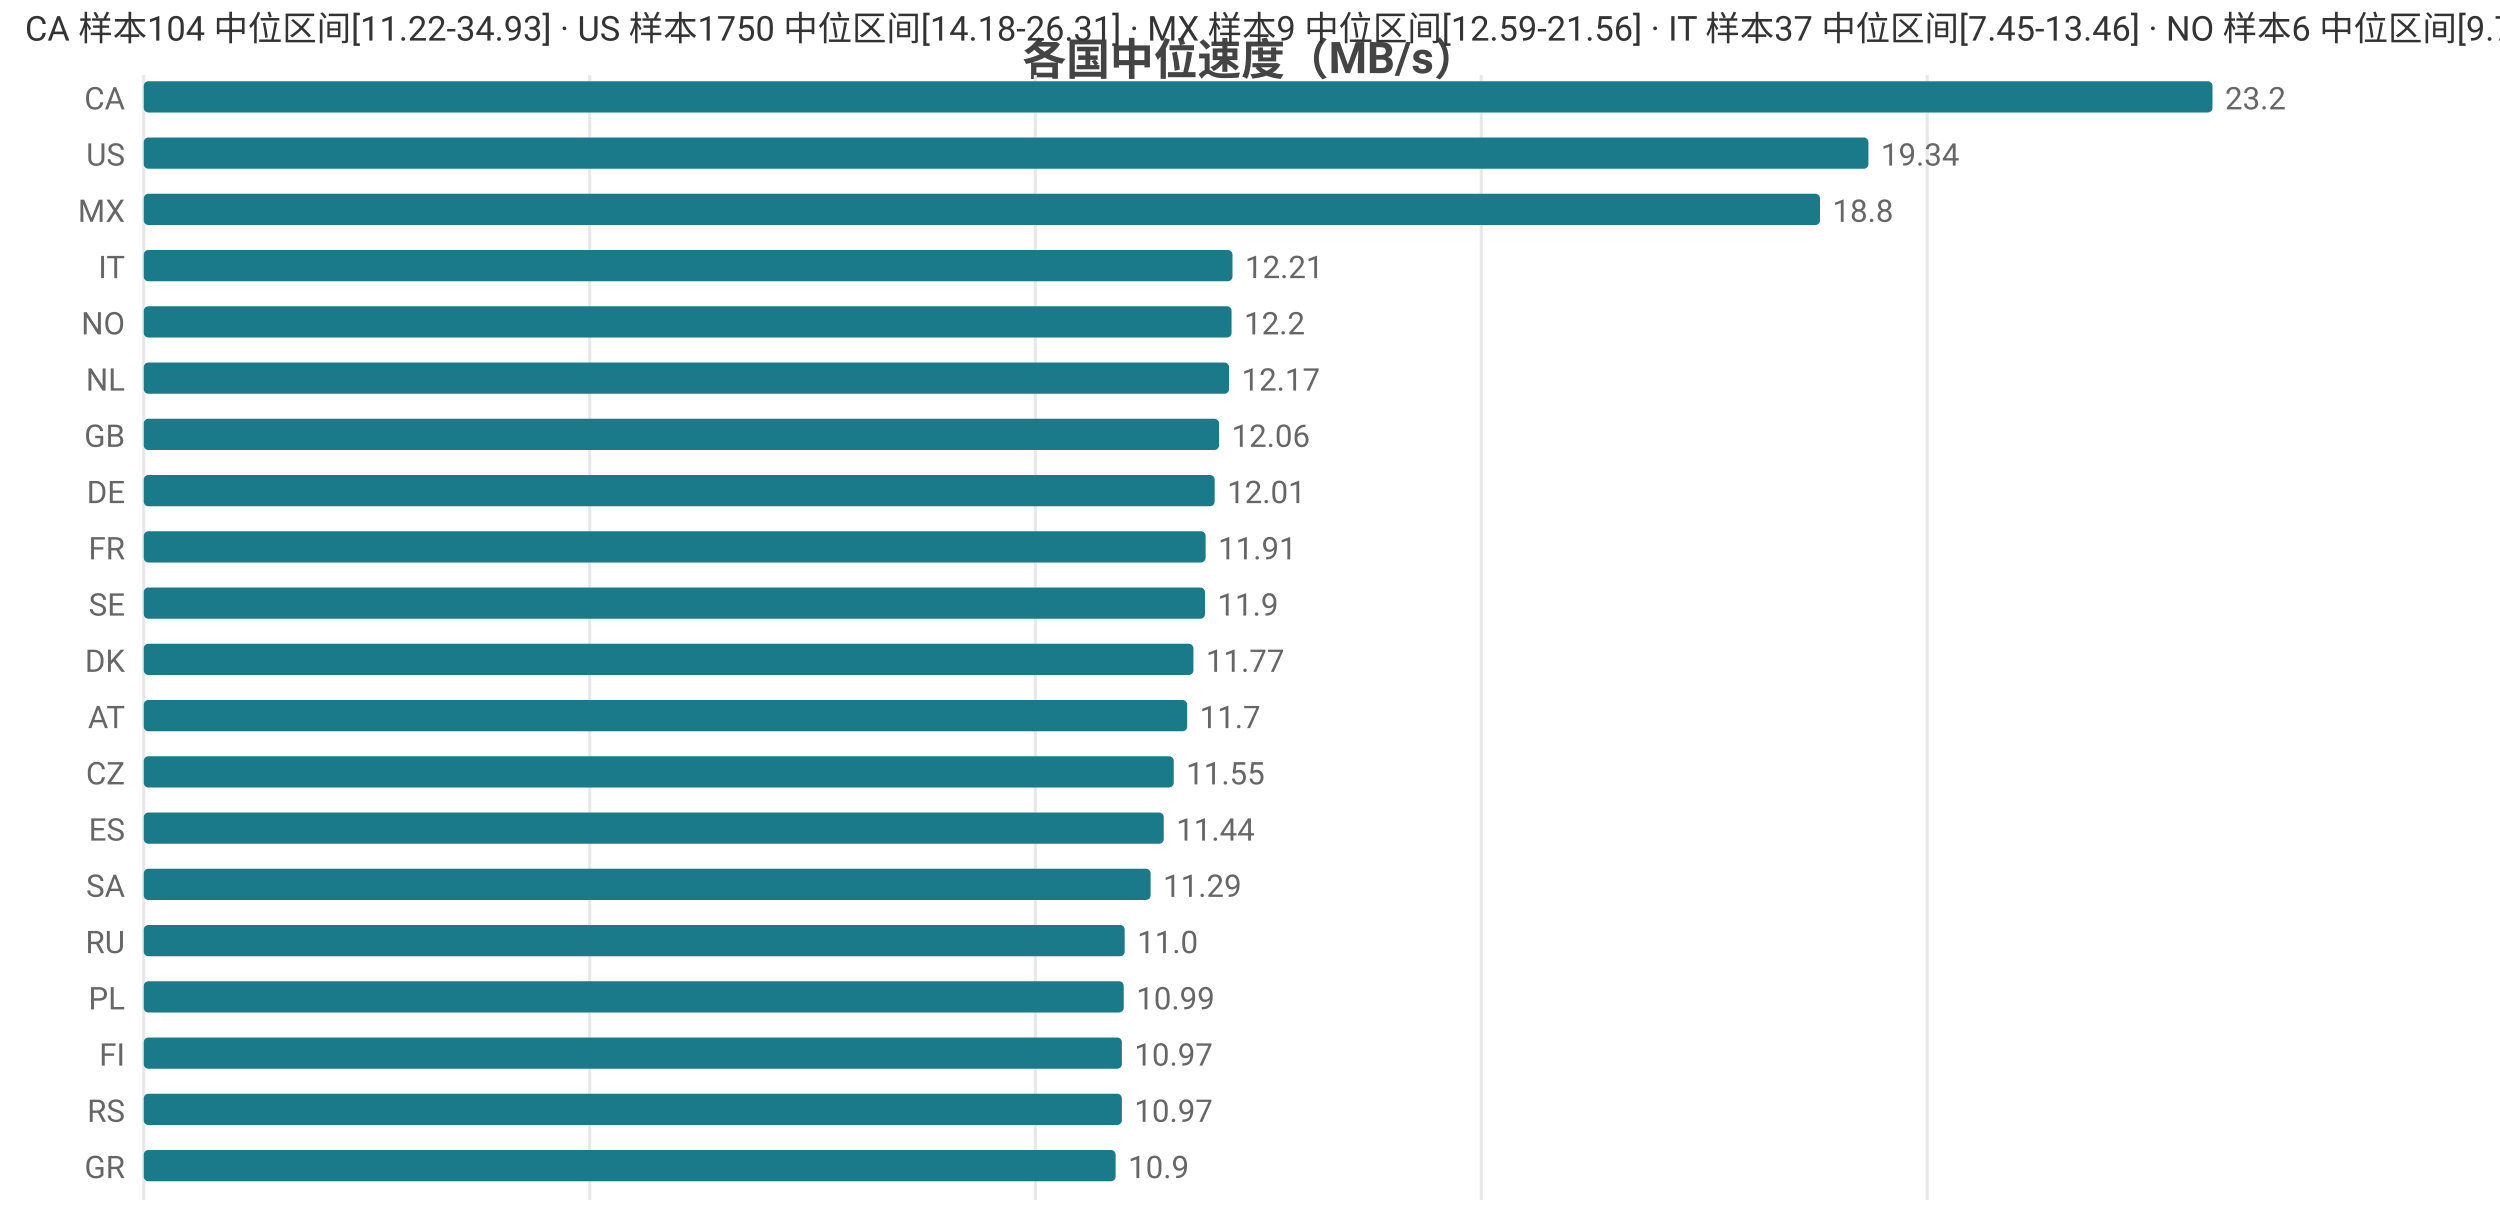
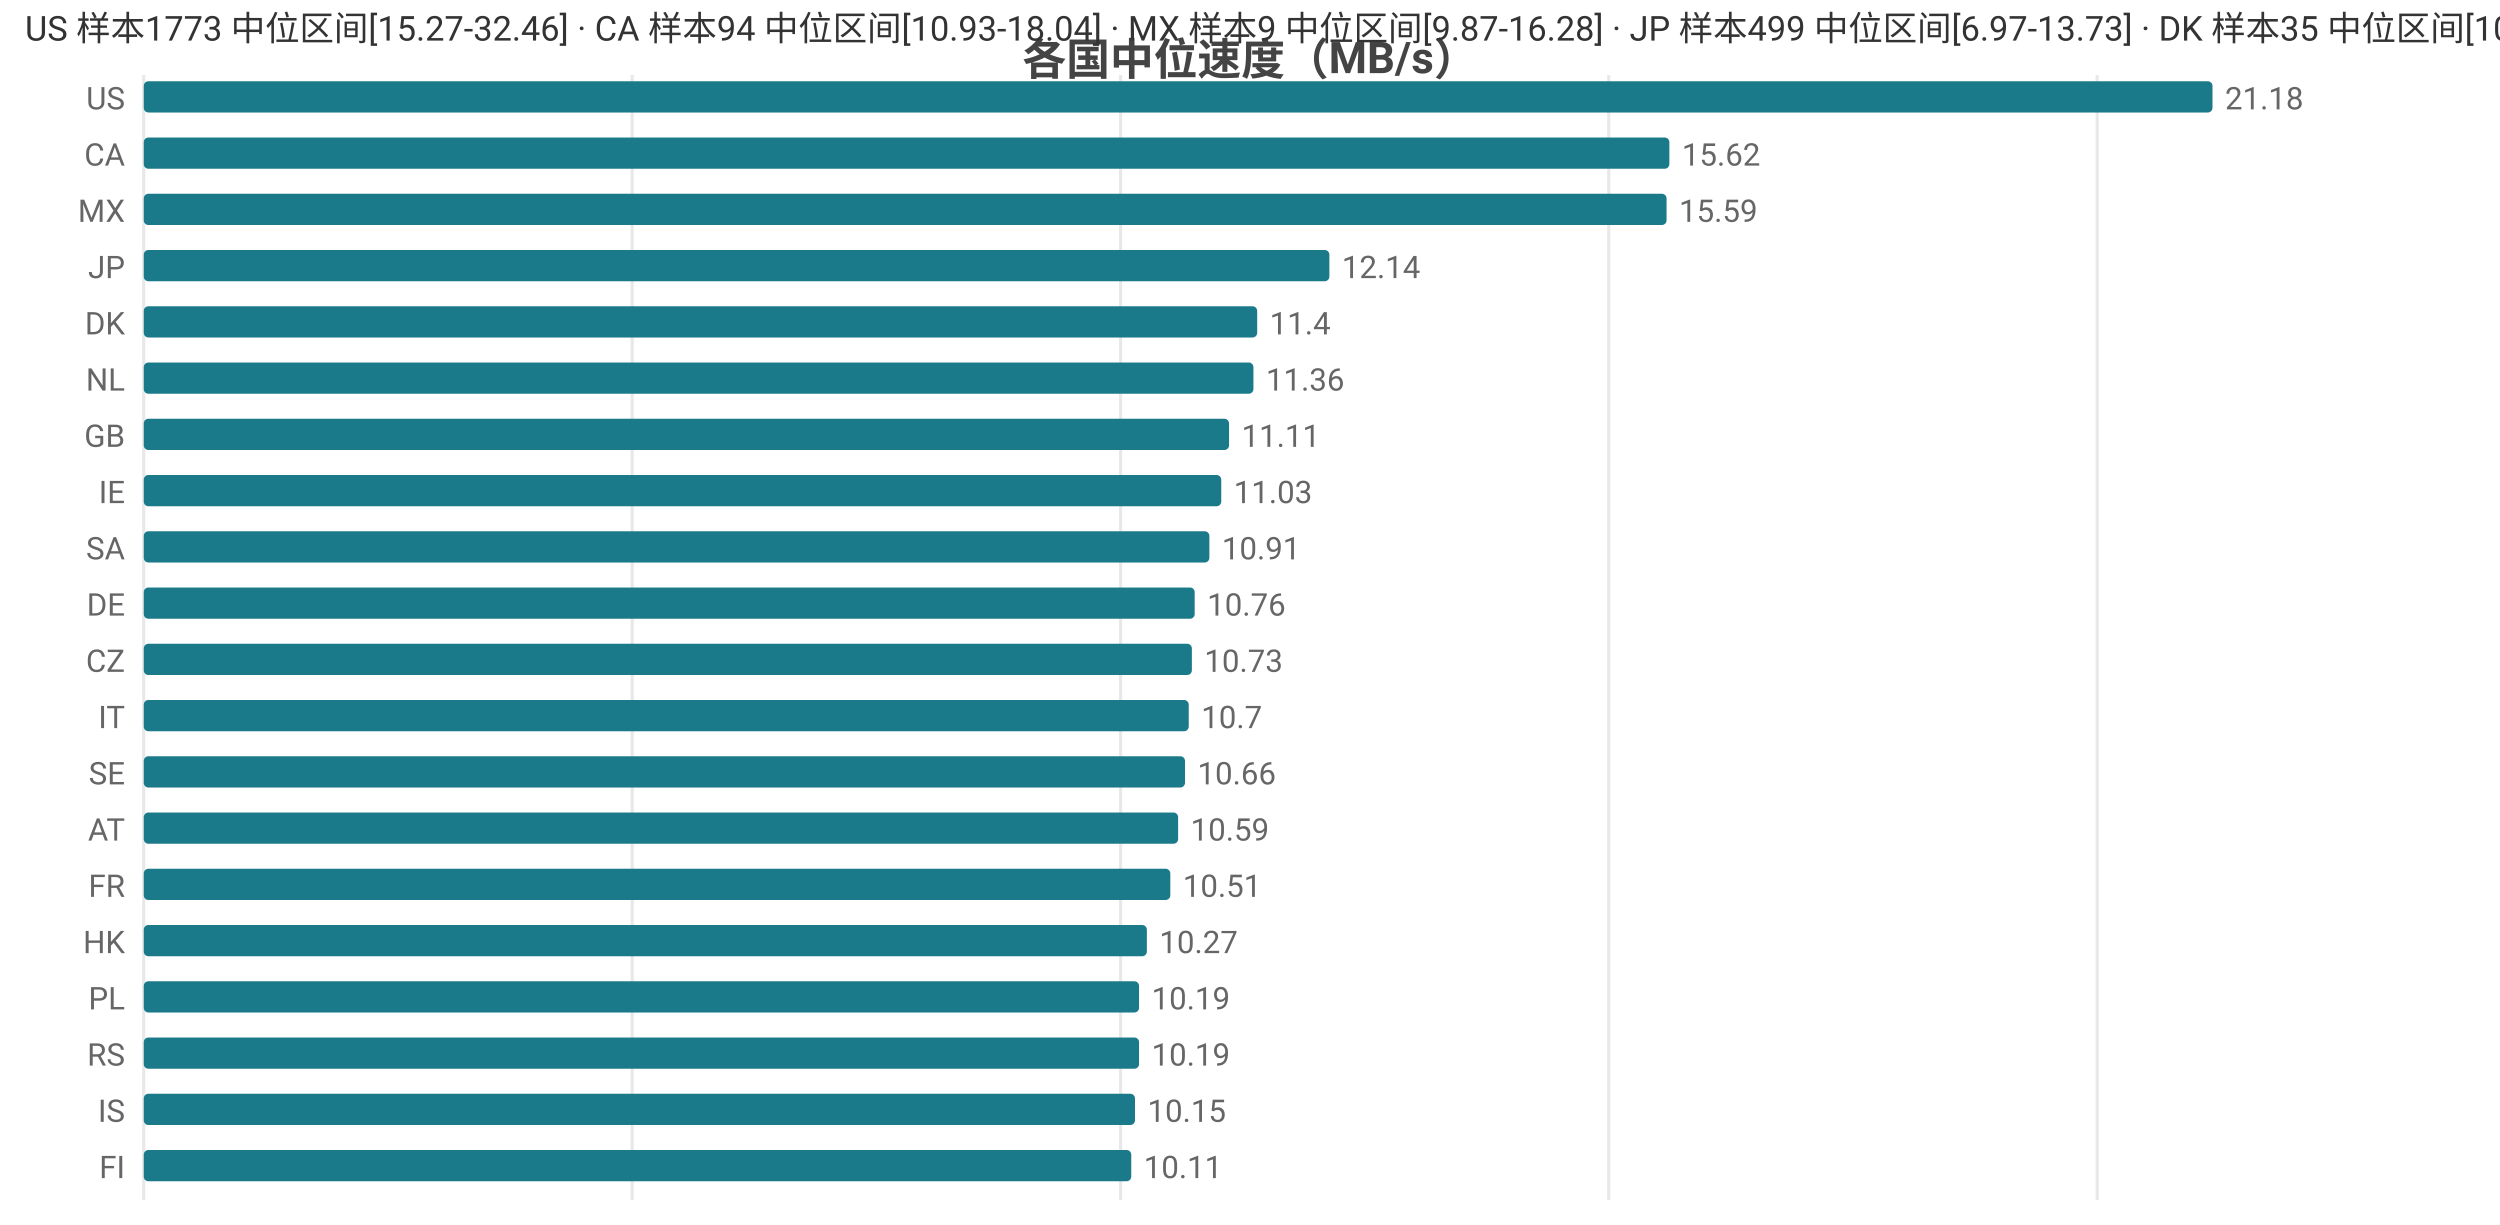
<svg xmlns="http://www.w3.org/2000/svg" width="800" height="392" viewBox="0 0 800 392">
  <rect width="800" height="392" fill="#ffffff" />
  <style>text{font-family:system-ui,-apple-system,'Segoe UI',Roboto,'PingFang SC','Microsoft YaHei','Noto Sans CJK SC',sans-serif}.g{stroke:#e8e8e8;stroke-width:1}.a{stroke:#999;stroke-width:1}.t{font-size:10px;fill:#666}.m{font-size:10px;text-anchor:middle;fill:#666}.e{font-size:10px;text-anchor:end;fill:#666}.l{font-size:11px;fill:#333}.tt{font-size:14px;font-weight:600;text-anchor:middle;fill:#444}.em{font-size:13px;text-anchor:middle;fill:#999}</style>
  <text class="tt" x="400.0" y="24">各国中位速度（MB/s）</text>
  <line class="g" x1="46" y1="24" x2="46" y2="384" />
-   <line class="g" x1="188.7" y1="24" x2="188.7" y2="384" />
-   <line class="g" x1="331.3" y1="24" x2="331.3" y2="384" />
-   <line class="g" x1="474.0" y1="24" x2="474.0" y2="384" />
-   <line class="g" x1="616.7" y1="24" x2="616.7" y2="384" />
-   <text class="e" x="40" y="35">CA</text>
+   <line class="g" x1="202.3" y1="24" x2="202.3" y2="384" />
+   <line class="g" x1="358.6" y1="24" x2="358.6" y2="384" />
+   <line class="g" x1="514.8" y1="24" x2="514.8" y2="384" />
+   <line class="g" x1="671.1" y1="24" x2="671.1" y2="384" />
+   <text class="e" x="40" y="35">US</text>
  <rect x="46" y="26" width="662" height="10" fill="#1a7a8a" rx="1.5" />
-   <text class="t" x="712" y="35">23.2</text>
-   <text class="e" x="40" y="53">US</text>
-   <rect x="46" y="44" width="551.9" height="10" fill="#1a7a8a" rx="1.5" />
-   <text class="t" x="601.9" y="53">19.34</text>
+   <text class="t" x="712" y="35">21.18</text>
+   <text class="e" x="40" y="53">CA</text>
+   <rect x="46" y="44" width="488.2" height="10" fill="#1a7a8a" rx="1.5" />
+   <text class="t" x="538.2" y="53">15.62</text>
  <text class="e" x="40" y="71">MX</text>
-   <rect x="46" y="62" width="536.4" height="10" fill="#1a7a8a" rx="1.5" />
-   <text class="t" x="586.4" y="71">18.8</text>
-   <text class="e" x="40" y="89">IT</text>
-   <rect x="46" y="80" width="348.4" height="10" fill="#1a7a8a" rx="1.5" />
-   <text class="t" x="398.4" y="89">12.21</text>
-   <text class="e" x="40" y="107">NO</text>
-   <rect x="46" y="98" width="348.1" height="10" fill="#1a7a8a" rx="1.5" />
-   <text class="t" x="398.1" y="107">12.2</text>
+   <rect x="46" y="62" width="487.3" height="10" fill="#1a7a8a" rx="1.5" />
+   <text class="t" x="537.3" y="71">15.59</text>
+   <text class="e" x="40" y="89">JP</text>
+   <rect x="46" y="80" width="379.4" height="10" fill="#1a7a8a" rx="1.5" />
+   <text class="t" x="429.4" y="89">12.14</text>
+   <text class="e" x="40" y="107">DK</text>
+   <rect x="46" y="98" width="356.3" height="10" fill="#1a7a8a" rx="1.5" />
+   <text class="t" x="406.3" y="107">11.4</text>
  <text class="e" x="40" y="125">NL</text>
-   <rect x="46" y="116" width="347.3" height="10" fill="#1a7a8a" rx="1.5" />
-   <text class="t" x="397.3" y="125">12.17</text>
+   <rect x="46" y="116" width="355.1" height="10" fill="#1a7a8a" rx="1.5" />
+   <text class="t" x="405.1" y="125">11.36</text>
  <text class="e" x="40" y="143">GB</text>
-   <rect x="46" y="134" width="344.1" height="10" fill="#1a7a8a" rx="1.5" />
-   <text class="t" x="394.1" y="143">12.06</text>
-   <text class="e" x="40" y="161">DE</text>
-   <rect x="46" y="152" width="342.7" height="10" fill="#1a7a8a" rx="1.5" />
-   <text class="t" x="392.7" y="161">12.01</text>
-   <text class="e" x="40" y="179">FR</text>
-   <rect x="46" y="170" width="339.8" height="10" fill="#1a7a8a" rx="1.5" />
-   <text class="t" x="389.8" y="179">11.91</text>
-   <text class="e" x="40" y="197">SE</text>
-   <rect x="46" y="188" width="339.6" height="10" fill="#1a7a8a" rx="1.5" />
-   <text class="t" x="389.6" y="197">11.9</text>
-   <text class="e" x="40" y="215">DK</text>
-   <rect x="46" y="206" width="335.9" height="10" fill="#1a7a8a" rx="1.5" />
-   <text class="t" x="385.9" y="215">11.77</text>
-   <text class="e" x="40" y="233">AT</text>
-   <rect x="46" y="224" width="333.9" height="10" fill="#1a7a8a" rx="1.5" />
-   <text class="t" x="383.9" y="233">11.7</text>
-   <text class="e" x="40" y="251">CZ</text>
-   <rect x="46" y="242" width="329.6" height="10" fill="#1a7a8a" rx="1.5" />
-   <text class="t" x="379.6" y="251">11.55</text>
-   <text class="e" x="40" y="269">ES</text>
-   <rect x="46" y="260" width="326.4" height="10" fill="#1a7a8a" rx="1.5" />
-   <text class="t" x="376.4" y="269">11.44</text>
-   <text class="e" x="40" y="287">SA</text>
-   <rect x="46" y="278" width="322.2" height="10" fill="#1a7a8a" rx="1.5" />
-   <text class="t" x="372.2" y="287">11.29</text>
-   <text class="e" x="40" y="305">RU</text>
-   <rect x="46" y="296" width="313.9" height="10" fill="#1a7a8a" rx="1.5" />
-   <text class="t" x="363.9" y="305">11.0</text>
+   <rect x="46" y="134" width="347.3" height="10" fill="#1a7a8a" rx="1.5" />
+   <text class="t" x="397.3" y="143">11.11</text>
+   <text class="e" x="40" y="161">IE</text>
+   <rect x="46" y="152" width="344.8" height="10" fill="#1a7a8a" rx="1.5" />
+   <text class="t" x="394.8" y="161">11.03</text>
+   <text class="e" x="40" y="179">SA</text>
+   <rect x="46" y="170" width="341.0" height="10" fill="#1a7a8a" rx="1.5" />
+   <text class="t" x="391.0" y="179">10.91</text>
+   <text class="e" x="40" y="197">DE</text>
+   <rect x="46" y="188" width="336.3" height="10" fill="#1a7a8a" rx="1.5" />
+   <text class="t" x="386.3" y="197">10.76</text>
+   <text class="e" x="40" y="215">CZ</text>
+   <rect x="46" y="206" width="335.4" height="10" fill="#1a7a8a" rx="1.5" />
+   <text class="t" x="385.4" y="215">10.73</text>
+   <text class="e" x="40" y="233">IT</text>
+   <rect x="46" y="224" width="334.4" height="10" fill="#1a7a8a" rx="1.5" />
+   <text class="t" x="384.4" y="233">10.7</text>
+   <text class="e" x="40" y="251">SE</text>
+   <rect x="46" y="242" width="333.2" height="10" fill="#1a7a8a" rx="1.5" />
+   <text class="t" x="383.2" y="251">10.66</text>
+   <text class="e" x="40" y="269">AT</text>
+   <rect x="46" y="260" width="331" height="10" fill="#1a7a8a" rx="1.5" />
+   <text class="t" x="381" y="269">10.59</text>
+   <text class="e" x="40" y="287">FR</text>
+   <rect x="46" y="278" width="328.5" height="10" fill="#1a7a8a" rx="1.5" />
+   <text class="t" x="378.5" y="287">10.51</text>
+   <text class="e" x="40" y="305">HK</text>
+   <rect x="46" y="296" width="321.0" height="10" fill="#1a7a8a" rx="1.5" />
+   <text class="t" x="371.0" y="305">10.27</text>
  <text class="e" x="40" y="323">PL</text>
-   <rect x="46" y="314" width="313.6" height="10" fill="#1a7a8a" rx="1.5" />
-   <text class="t" x="363.6" y="323">10.99</text>
-   <text class="e" x="40" y="341">FI</text>
-   <rect x="46" y="332" width="313.0" height="10" fill="#1a7a8a" rx="1.5" />
-   <text class="t" x="363.0" y="341">10.97</text>
-   <text class="e" x="40" y="359">RS</text>
-   <rect x="46" y="350" width="313.0" height="10" fill="#1a7a8a" rx="1.5" />
-   <text class="t" x="363.0" y="359">10.97</text>
-   <text class="e" x="40" y="377">GR</text>
-   <rect x="46" y="368" width="311.0" height="10" fill="#1a7a8a" rx="1.5" />
-   <text class="t" x="361.0" y="377">10.9</text>
-   <text class="l" x="8" y="13">CA 样本104 中位区间[11.22-34.93] · US 样本1750 中位区间[14.18-26.31] · MX 样本9 中位区间[12.59-21.56] · IT 样本37 中位区间[7.45-13.46] · NO 样本6 中位区间[9.72-13.06]</text>
+   <rect x="46" y="314" width="318.5" height="10" fill="#1a7a8a" rx="1.5" />
+   <text class="t" x="368.5" y="323">10.19</text>
+   <text class="e" x="40" y="341">RS</text>
+   <rect x="46" y="332" width="318.5" height="10" fill="#1a7a8a" rx="1.5" />
+   <text class="t" x="368.5" y="341">10.19</text>
+   <text class="e" x="40" y="359">IS</text>
+   <rect x="46" y="350" width="317.2" height="10" fill="#1a7a8a" rx="1.5" />
+   <text class="t" x="367.2" y="359">10.15</text>
+   <text class="e" x="40" y="377">FI</text>
+   <rect x="46" y="368" width="316.0" height="10" fill="#1a7a8a" rx="1.5" />
+   <text class="t" x="366.0" y="377">10.11</text>
+   <text class="l" x="8" y="13">US 样本1773 中位区间[15.27-32.46] · CA 样本94 中位区间[10.93-18.04] · MX 样本9 中位区间[9.87-16.28] · JP 样本499 中位区间[6.97-13.73] · DK 样本35 中位区间[10.3-12.2]</text>
</svg>
